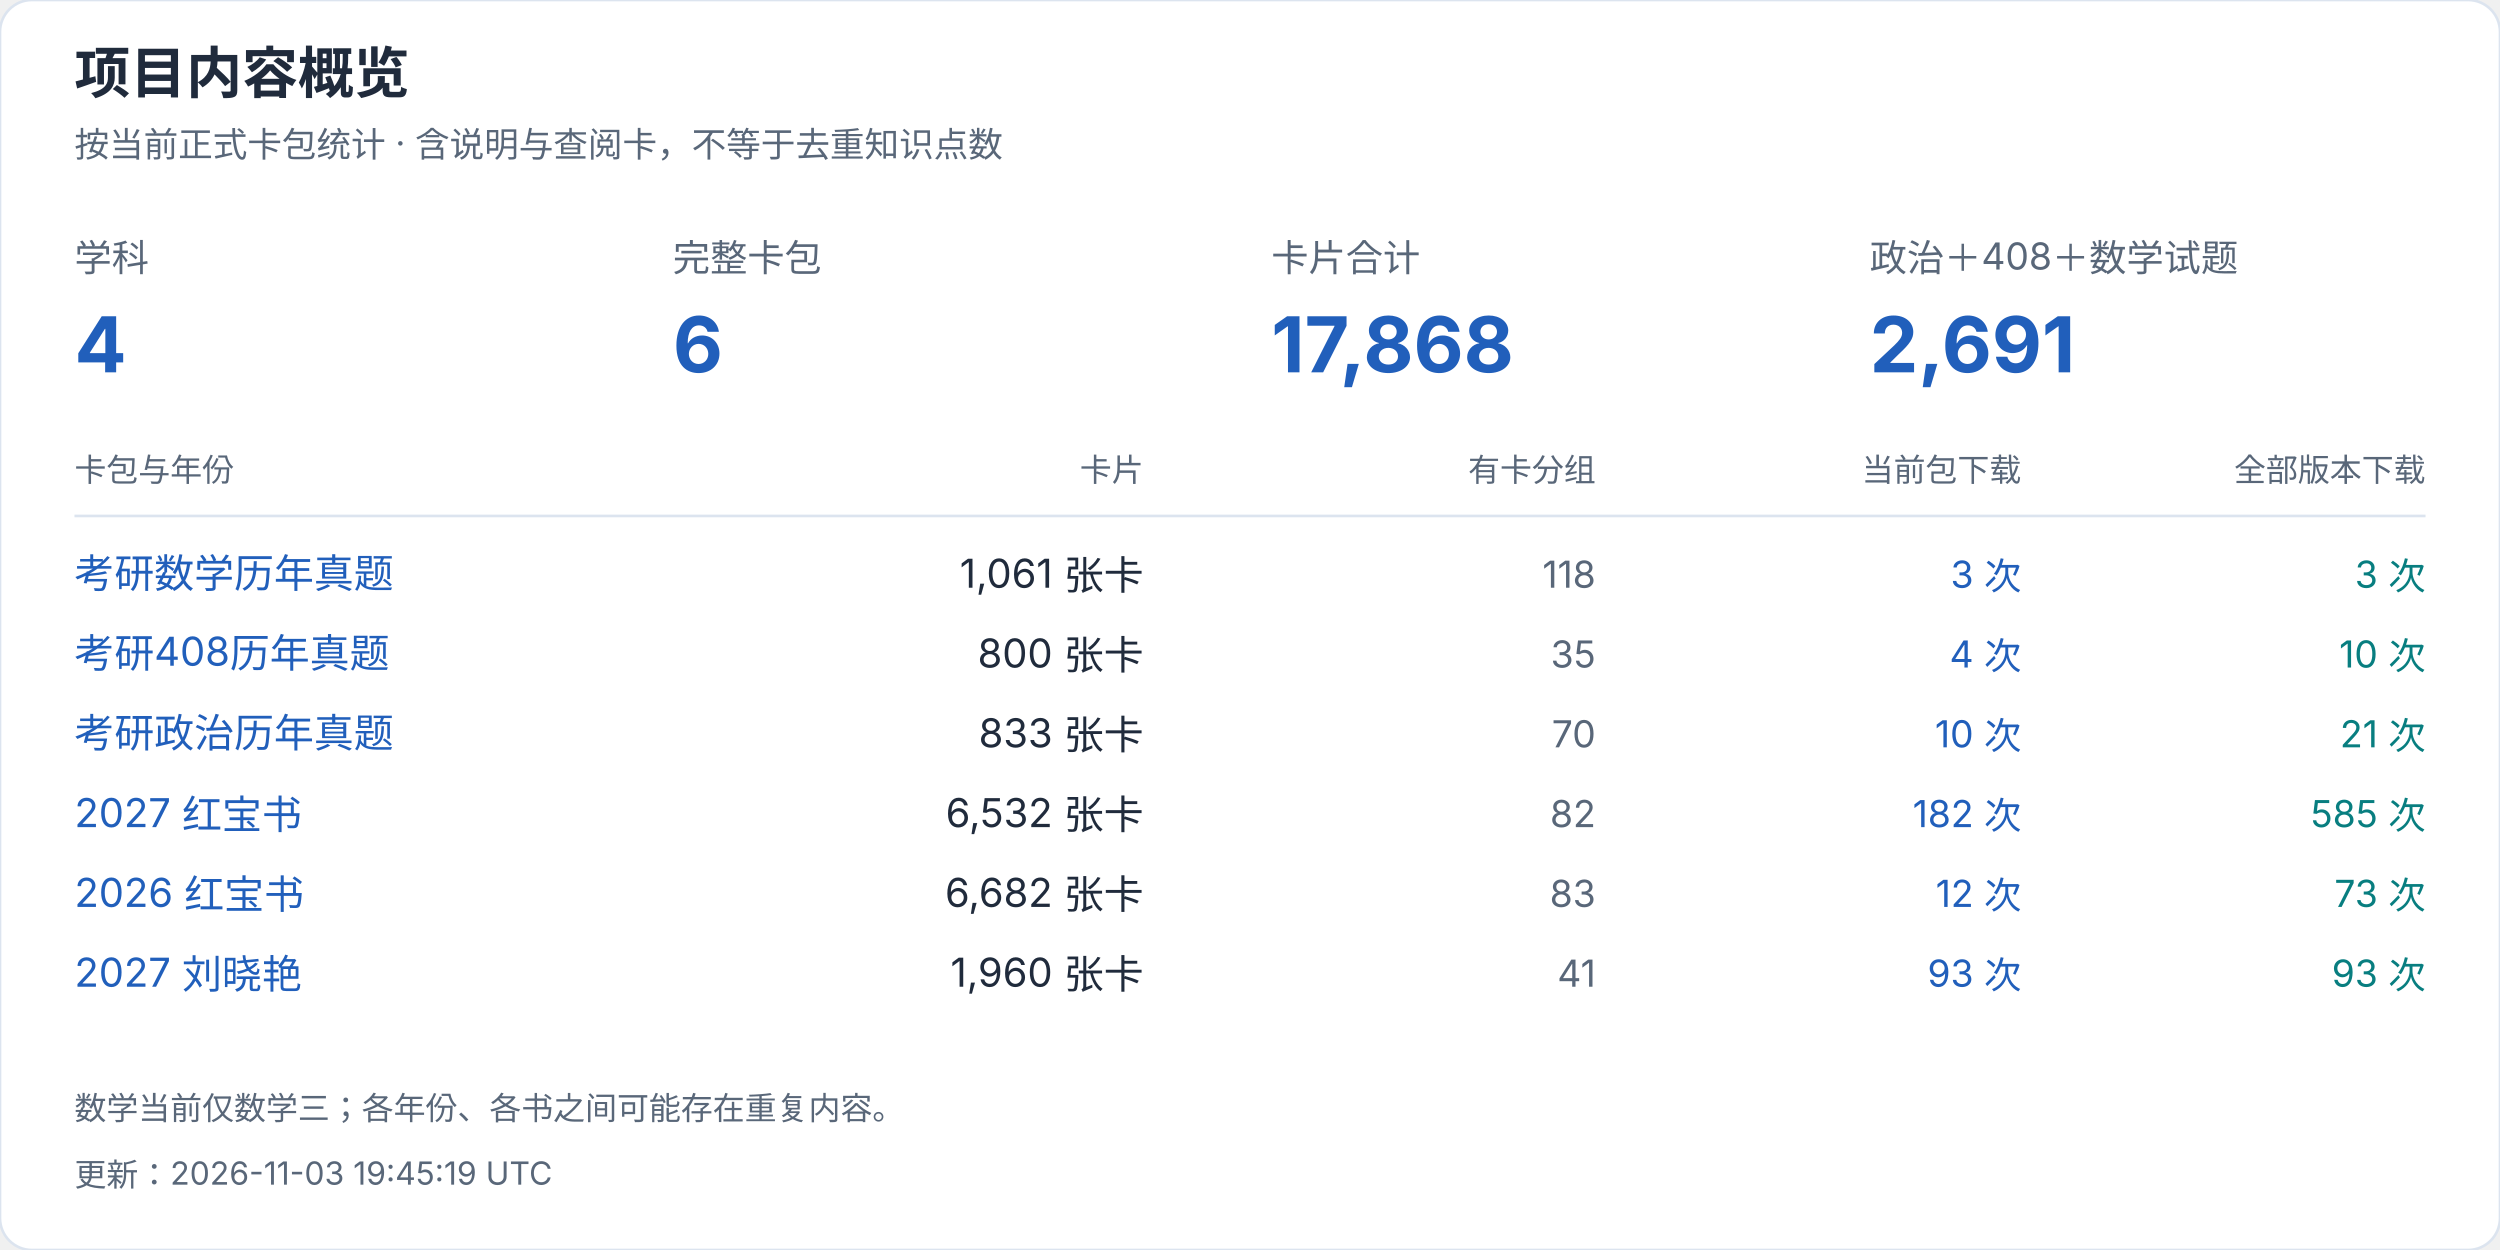
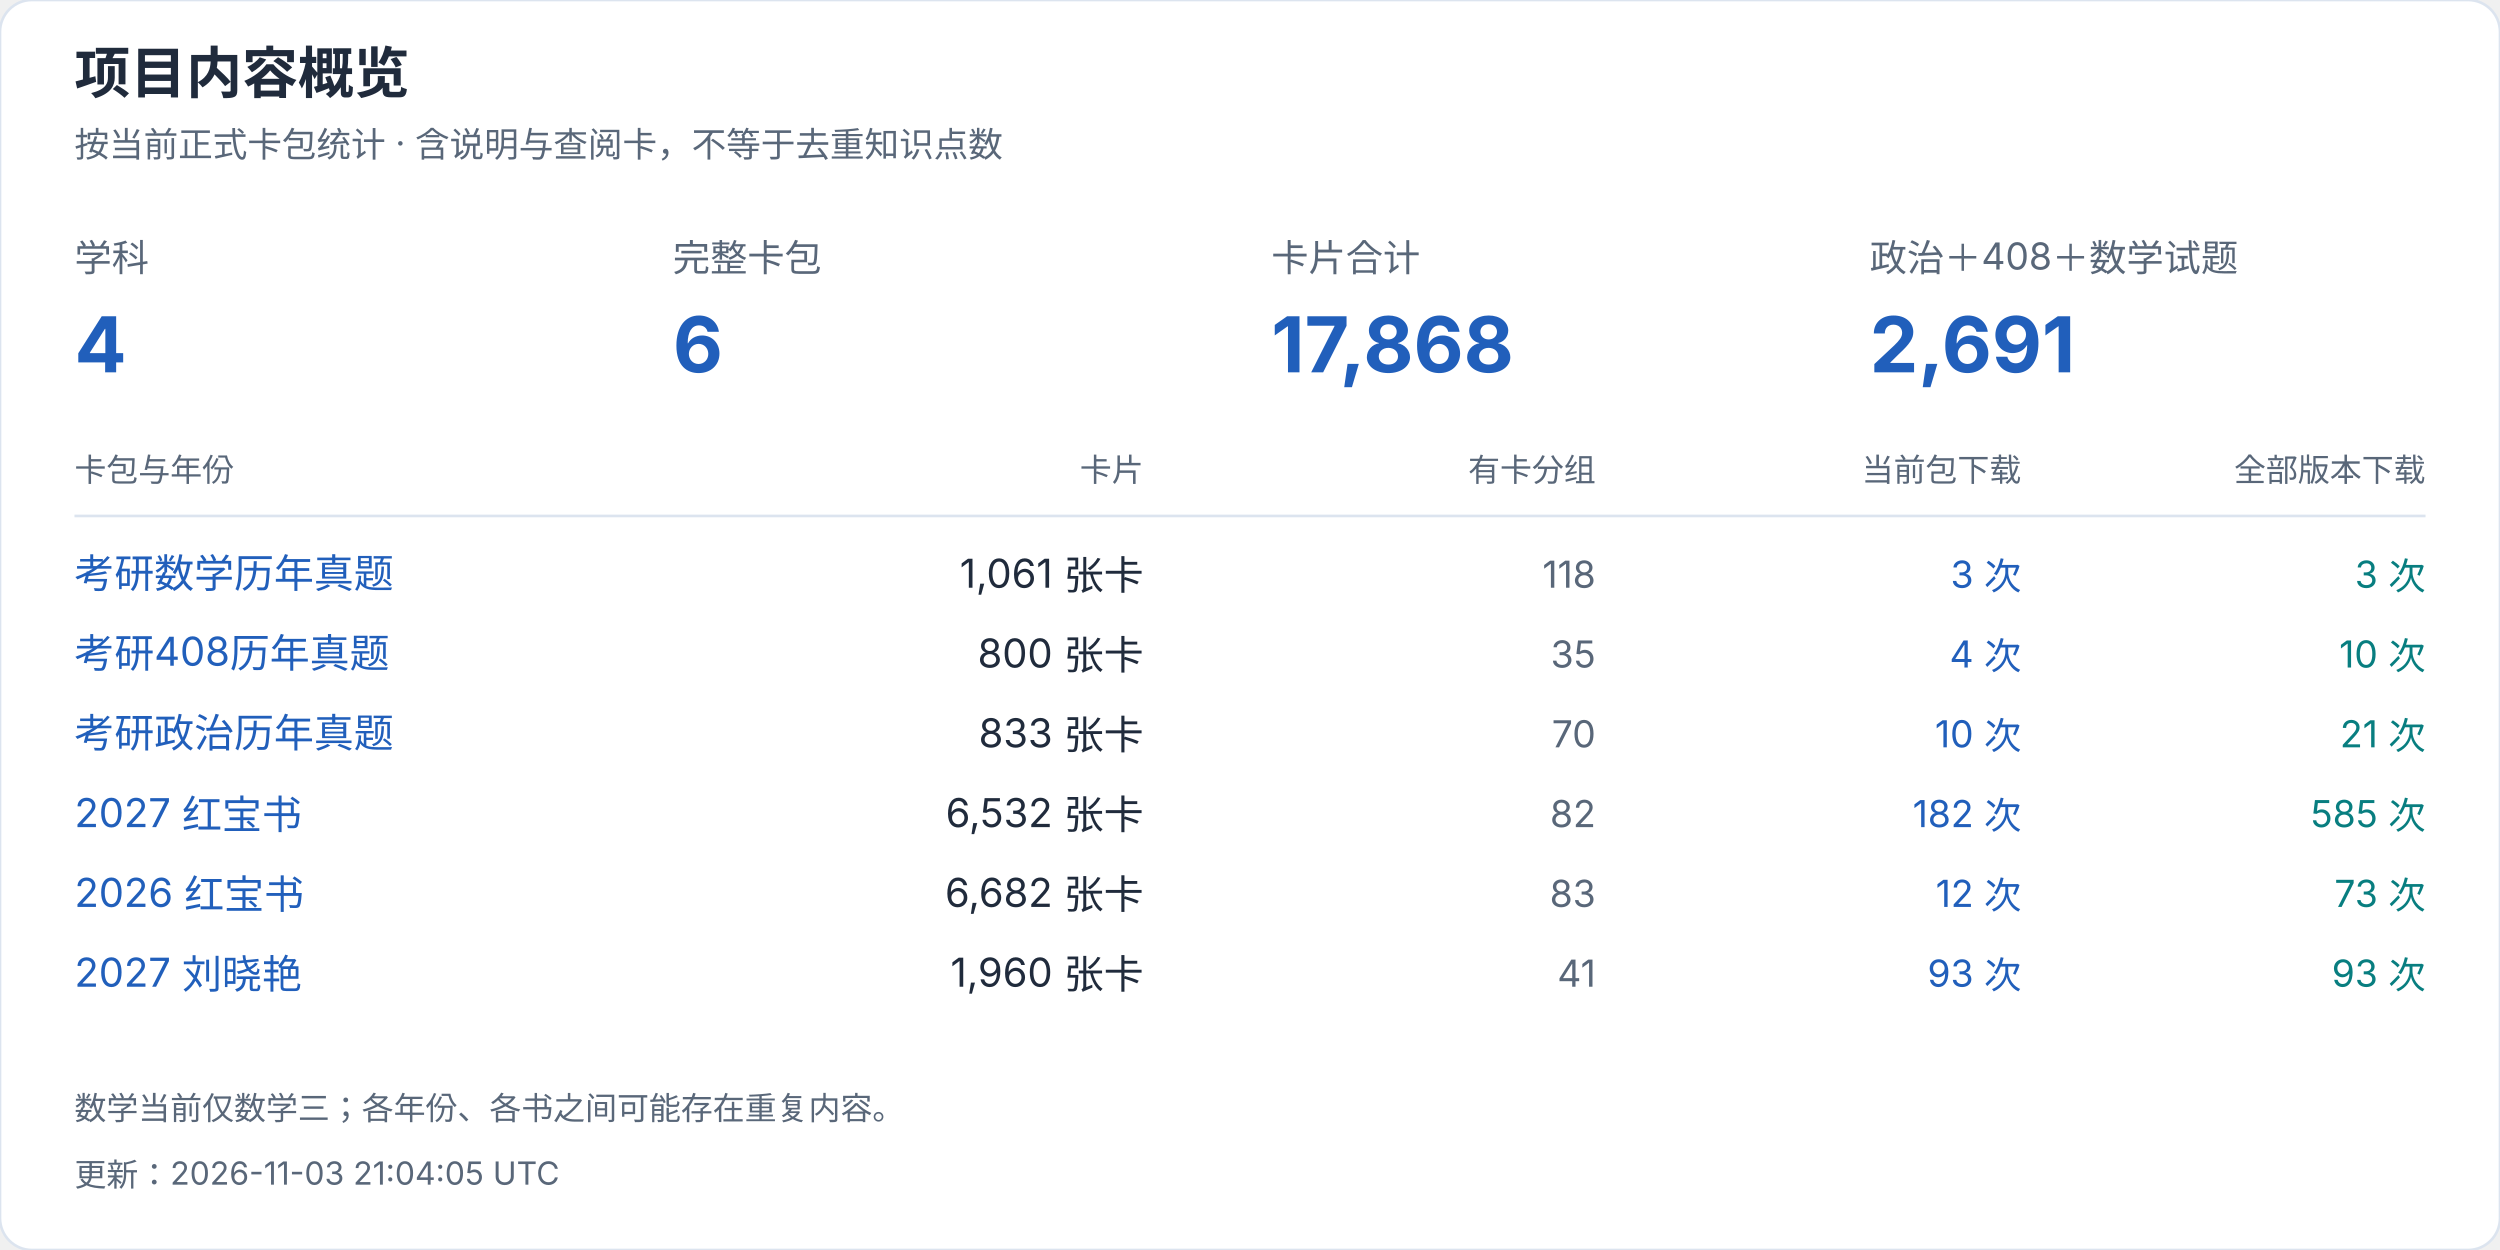
<svg xmlns="http://www.w3.org/2000/svg" width="940" height="470" viewBox="0 0 940 470" role="img" aria-label="项目内容概览">
  <style>text{font-family:-apple-system,BlinkMacSystemFont,"Segoe UI","PingFang SC","Microsoft YaHei",sans-serif;font-variant-numeric:tabular-nums}</style>
  <rect width="940" height="470" rx="12" fill="white" stroke="#dce4ef" />
  <text x="28" y="35" font-size="21" fill="#202b3c" font-weight="650" text-anchor="start">项目内容概览</text>
  <text x="28" y="59" font-size="13" fill="#596779" font-weight="400" text-anchor="start">按当前正式卡包统计 · 含说明与查阅卡，不等于去重知识点数</text>
  <text x="28" y="102" font-size="14" fill="#596779" font-weight="400" text-anchor="start">学科</text>
  <text x="28" y="140" font-size="29" fill="#215fbb" font-weight="650" text-anchor="start">4</text>
  <text x="253" y="102" font-size="14" fill="#596779" font-weight="400" text-anchor="start">完整卡包</text>
  <text x="253" y="140" font-size="29" fill="#215fbb" font-weight="650" text-anchor="start">6</text>
  <text x="478" y="102" font-size="14" fill="#596779" font-weight="400" text-anchor="start">卡片合计</text>
  <text x="478" y="140" font-size="29" fill="#215fbb" font-weight="650" text-anchor="start">17,868</text>
  <text x="703" y="102" font-size="14" fill="#596779" font-weight="400" text-anchor="start">政治＋408＋数学试题</text>
  <text x="703" y="140" font-size="29" fill="#215fbb" font-weight="650" text-anchor="start">2,691</text>
  <text x="28" y="181" font-size="12" fill="#596779" font-weight="400" text-anchor="start">卡包与年份</text>
  <text x="430" y="181" font-size="12" fill="#596779" font-weight="400" text-anchor="end">卡片</text>
  <text x="600" y="181" font-size="12" fill="#596779" font-weight="400" text-anchor="end">有卡分组</text>
  <text x="760" y="181" font-size="12" fill="#596779" font-weight="400" text-anchor="end">当前包下载</text>
  <text x="912" y="181" font-size="12" fill="#596779" font-weight="400" text-anchor="end">全部版本下载</text>
  <path d="M28 194H912" stroke="#dce4ef" />
  <a href="https://github.com/CHNragdoll/anki-pipeline/releases/tag/math-exams">
    <text x="28" y="221" font-size="15" fill="#215fbb" font-weight="400" text-anchor="start">考研数学历年真题</text>
  </a>
  <text x="430" y="221" font-size="15" fill="#202b3c" font-weight="400" text-anchor="end">1,061 张卡</text>
  <text x="600" y="221" font-size="14" fill="#596779" font-weight="400" text-anchor="end">118</text>
  <text x="760" y="221" font-size="14" fill="#215fbb" font-weight="400" text-anchor="end">3 次</text>
  <text x="912" y="221" font-size="14" fill="#087e80" font-weight="400" text-anchor="end">3 次</text>
  <a href="https://github.com/CHNragdoll/anki-pipeline/releases/tag/cs408-exams">
    <text x="28" y="251" font-size="15" fill="#215fbb" font-weight="400" text-anchor="start">考研408历年真题</text>
  </a>
  <text x="430" y="251" font-size="15" fill="#202b3c" font-weight="400" text-anchor="end">800 张卡</text>
  <text x="600" y="251" font-size="14" fill="#596779" font-weight="400" text-anchor="end">35</text>
  <text x="760" y="251" font-size="14" fill="#215fbb" font-weight="400" text-anchor="end">4 次</text>
  <text x="912" y="251" font-size="14" fill="#087e80" font-weight="400" text-anchor="end">10 次</text>
  <a href="https://github.com/CHNragdoll/anki-pipeline/releases/tag/politics-exams">
    <text x="28" y="281" font-size="15" fill="#215fbb" font-weight="400" text-anchor="start">考研政治历年真题</text>
  </a>
  <text x="430" y="281" font-size="15" fill="#202b3c" font-weight="400" text-anchor="end">833 张卡</text>
  <text x="600" y="281" font-size="14" fill="#596779" font-weight="400" text-anchor="end">70</text>
  <text x="760" y="281" font-size="14" fill="#215fbb" font-weight="400" text-anchor="end">10 次</text>
  <text x="912" y="281" font-size="14" fill="#087e80" font-weight="400" text-anchor="end">21 次</text>
  <a href="https://github.com/CHNragdoll/anki-pipeline/releases/tag/redbook-2027.10.06">
    <text x="28" y="311" font-size="15" fill="#215fbb" font-weight="400" text-anchor="start">2027 红宝书</text>
  </a>
  <text x="430" y="311" font-size="15" fill="#202b3c" font-weight="400" text-anchor="end">6,532 张卡</text>
  <text x="600" y="311" font-size="14" fill="#596779" font-weight="400" text-anchor="end">82</text>
  <text x="760" y="311" font-size="14" fill="#215fbb" font-weight="400" text-anchor="end">182 次</text>
  <text x="912" y="311" font-size="14" fill="#087e80" font-weight="400" text-anchor="end">585 次</text>
  <a href="https://github.com/CHNragdoll/anki-pipeline/releases/tag/redbook-2026.10.06">
    <text x="28" y="341" font-size="15" fill="#215fbb" font-weight="400" text-anchor="start">2026 红宝书</text>
  </a>
  <text x="430" y="341" font-size="15" fill="#202b3c" font-weight="400" text-anchor="end">6,682 张卡</text>
  <text x="600" y="341" font-size="14" fill="#596779" font-weight="400" text-anchor="end">83</text>
  <text x="760" y="341" font-size="14" fill="#215fbb" font-weight="400" text-anchor="end">12 次</text>
  <text x="912" y="341" font-size="14" fill="#087e80" font-weight="400" text-anchor="end">73 次</text>
  <a href="https://github.com/CHNragdoll/anki-pipeline/releases/tag/v3.0.1">
    <text x="28" y="371" font-size="15" fill="#215fbb" font-weight="400" text-anchor="start">2027 刘晓艳</text>
  </a>
  <text x="430" y="371" font-size="15" fill="#202b3c" font-weight="400" text-anchor="end">1,960 张卡</text>
  <text x="600" y="371" font-size="14" fill="#596779" font-weight="400" text-anchor="end">41</text>
  <text x="760" y="371" font-size="14" fill="#215fbb" font-weight="400" text-anchor="end">93 次</text>
  <text x="912" y="371" font-size="14" fill="#087e80" font-weight="400" text-anchor="end">93 次</text>
  <text x="28" y="421" font-size="12" fill="#596779" font-weight="400" text-anchor="start">数学当前仅数学三；各年份、各书之间可能存在重复内容。</text>
-   <text x="28" y="446" font-size="12" fill="#596779" font-weight="400" text-anchor="start">更新：2026-11-03 19:45:19 UTC</text>
+   <text x="28" y="446" font-size="12" fill="#596779" font-weight="400" text-anchor="start">更新：2026-11-03 21:04:05 UTC</text>
</svg>
